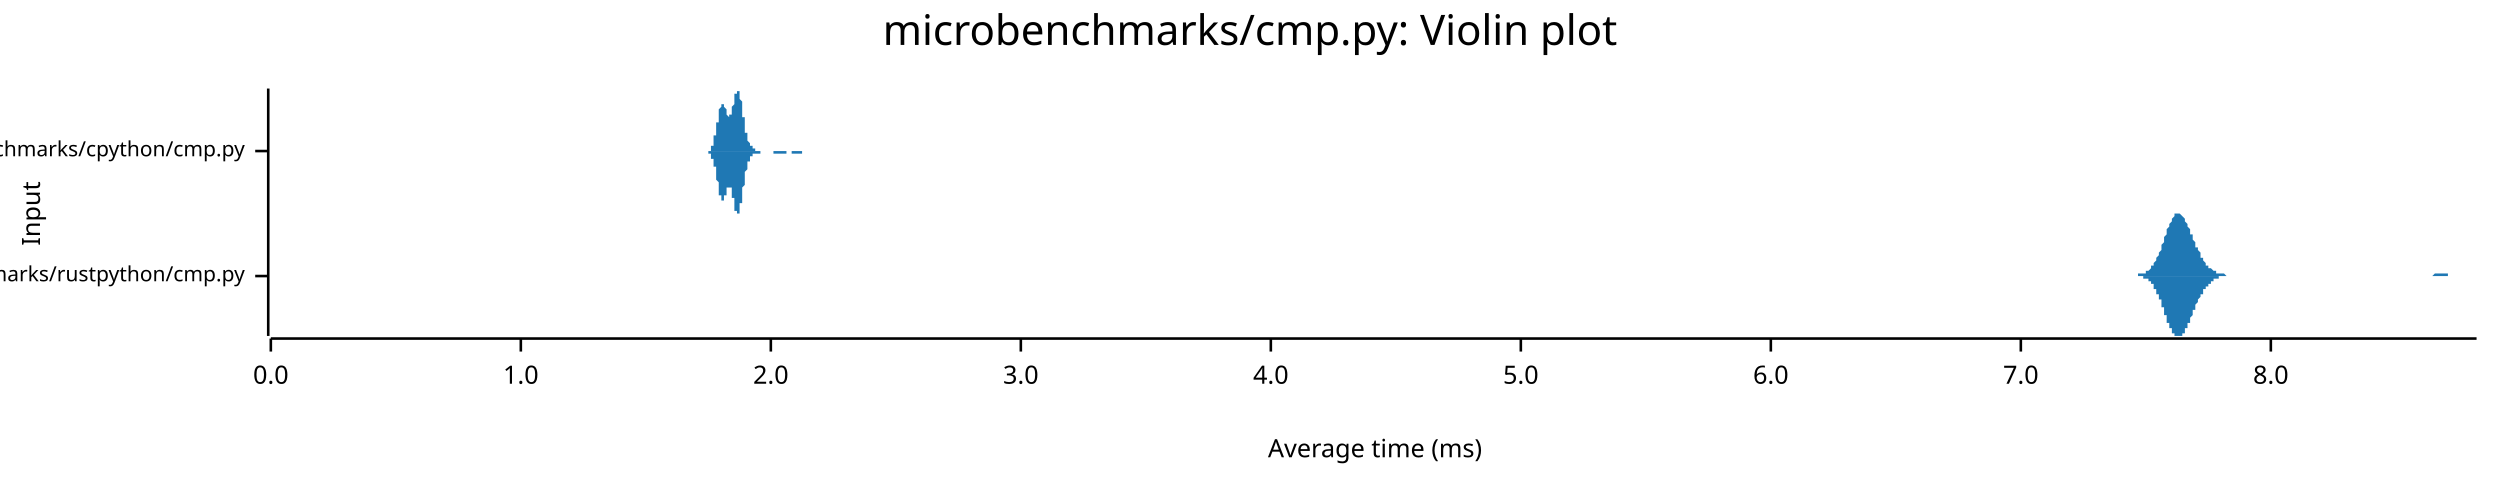
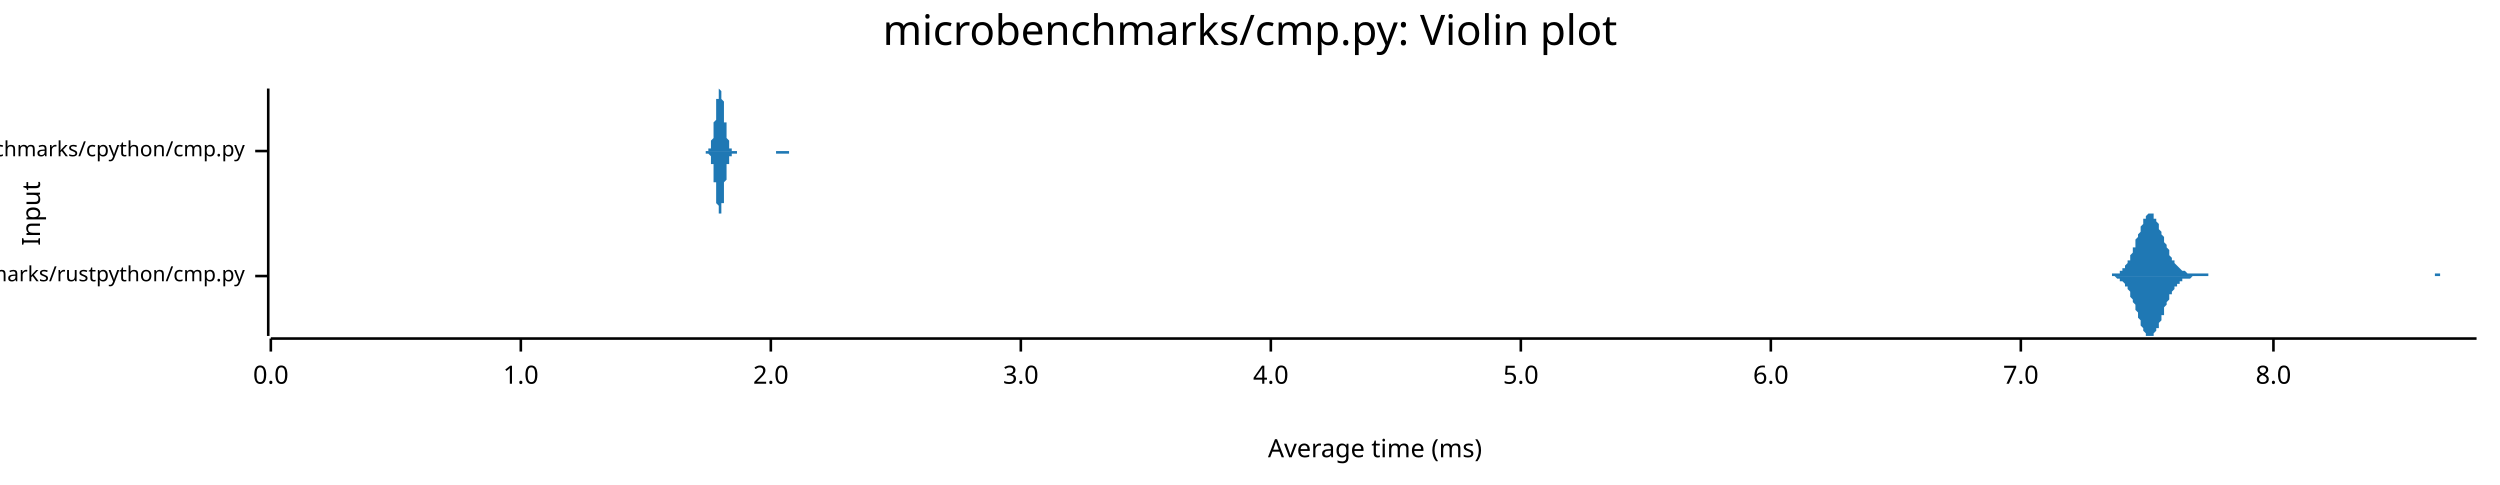
<svg xmlns="http://www.w3.org/2000/svg" width="960" height="186" viewBox="0 0 960 186">
  <text x="480" y="5" dy="0.76em" text-anchor="middle" font-family="sans-serif" font-size="16.129" opacity="1" fill="#000000">
microbenchmarks/cmp.py: Violin plot
</text>
  <text x="8" y="82" dy="0.76em" text-anchor="middle" font-family="sans-serif" font-size="9.677" opacity="1" fill="#000000" transform="rotate(270, 8, 82)">
Input
</text>
  <text x="528" y="178" dy="-0.5ex" text-anchor="middle" font-family="sans-serif" font-size="9.677" opacity="1" fill="#000000">
Average time (ms)
</text>
  <polyline fill="none" opacity="1" stroke="#000000" stroke-width="1" points="103,34 103,129 " />
  <text x="94" y="106" dy="0.5ex" text-anchor="end" font-family="sans-serif" font-size="8.065" opacity="1" fill="#000000">
microbenchmarks/rustpython/cmp.py
</text>
  <polyline fill="none" opacity="1" stroke="#000000" stroke-width="1" points="98,106 103,106 " />
  <text x="94" y="58" dy="0.5ex" text-anchor="end" font-family="sans-serif" font-size="8.065" opacity="1" fill="#000000">
microbenchmarks/cpython/cmp.py
</text>
  <polyline fill="none" opacity="1" stroke="#000000" stroke-width="1" points="98,58 103,58 " />
  <polyline fill="none" opacity="1" stroke="#000000" stroke-width="1" points="104,130 951,130 " />
  <text x="104" y="140" dy="0.76em" text-anchor="middle" font-family="sans-serif" font-size="9.677" opacity="1" fill="#000000">
0.0
</text>
  <polyline fill="none" opacity="1" stroke="#000000" stroke-width="1" points="104,130 104,135 " />
  <text x="200" y="140" dy="0.76em" text-anchor="middle" font-family="sans-serif" font-size="9.677" opacity="1" fill="#000000">
1.0
</text>
  <polyline fill="none" opacity="1" stroke="#000000" stroke-width="1" points="200,130 200,135 " />
  <text x="296" y="140" dy="0.76em" text-anchor="middle" font-family="sans-serif" font-size="9.677" opacity="1" fill="#000000">
2.0
</text>
  <polyline fill="none" opacity="1" stroke="#000000" stroke-width="1" points="296,130 296,135 " />
  <text x="392" y="140" dy="0.76em" text-anchor="middle" font-family="sans-serif" font-size="9.677" opacity="1" fill="#000000">
3.0
</text>
  <polyline fill="none" opacity="1" stroke="#000000" stroke-width="1" points="392,130 392,135 " />
  <text x="488" y="140" dy="0.76em" text-anchor="middle" font-family="sans-serif" font-size="9.677" opacity="1" fill="#000000">
4.0
</text>
  <polyline fill="none" opacity="1" stroke="#000000" stroke-width="1" points="488,130 488,135 " />
  <text x="584" y="140" dy="0.76em" text-anchor="middle" font-family="sans-serif" font-size="9.677" opacity="1" fill="#000000">
5.0
</text>
  <polyline fill="none" opacity="1" stroke="#000000" stroke-width="1" points="584,130 584,135 " />
  <text x="680" y="140" dy="0.76em" text-anchor="middle" font-family="sans-serif" font-size="9.677" opacity="1" fill="#000000">
6.0
</text>
  <polyline fill="none" opacity="1" stroke="#000000" stroke-width="1" points="680,130 680,135 " />
  <text x="776" y="140" dy="0.76em" text-anchor="middle" font-family="sans-serif" font-size="9.677" opacity="1" fill="#000000">
7.0
</text>
  <polyline fill="none" opacity="1" stroke="#000000" stroke-width="1" points="776,130 776,135 " />
-   <text x="872" y="140" dy="0.76em" text-anchor="middle" font-family="sans-serif" font-size="9.677" opacity="1" fill="#000000">
+   <text x="873" y="140" dy="0.76em" text-anchor="middle" font-family="sans-serif" font-size="9.677" opacity="1" fill="#000000">
8.0
</text>
-   <polyline fill="none" opacity="1" stroke="#000000" stroke-width="1" points="872,130 872,135 " />
-   <polygon opacity="1" fill="#1F78B4" points="817,106 817,106 818,106 818,106 818,106 818,106 819,106 819,106 819,106 819,106 820,106 820,106 820,106 820,106 821,106 821,106 821,105 822,105 822,105 822,105 822,105 823,105 823,105 823,105 823,105 824,105 824,105 824,104 824,104 825,104 825,104 825,104 826,103 826,103 826,103 826,102 827,102 827,102 827,101 827,101 828,100 828,100 828,99 828,99 829,98 829,97 829,97 830,96 830,95 830,95 830,94 831,93 831,92 831,92 831,91 832,90 832,89 832,89 832,88 833,87 833,87 833,86 834,85 834,85 834,84 834,84 835,83 835,83 835,83 835,82 836,82 836,82 836,82 837,82 837,82 837,82 837,82 838,83 838,83 838,83 838,83 839,84 839,84 839,85 839,85 840,86 840,86 840,87 841,88 841,88 841,89 841,90 842,90 842,91 842,92 842,92 843,93 843,94 843,94 843,95 844,95 844,96 844,96 845,97 845,98 845,98 845,99 846,99 846,99 846,100 846,100 847,101 847,101 847,101 847,102 848,102 848,102 848,103 849,103 849,103 849,103 849,103 850,104 850,104 850,104 850,104 851,104 851,104 851,105 851,105 852,105 852,105 852,105 853,105 853,105 853,105 853,105 854,105 854,105 854,105 854,105 855,106 855,106 855,106 856,106 856,106 856,106 856,106 857,106 857,106 857,106 857,106 858,106 858,106 858,106 858,106 859,106 859,106 859,106 860,106 860,106 860,106 860,106 861,106 861,106 861,106 861,106 862,106 862,106 862,106 862,106 863,106 863,106 863,106 864,106 864,106 864,106 864,106 865,106 865,106 865,106 865,106 866,106 866,106 866,106 866,106 867,106 867,106 867,106 868,106 868,106 868,106 868,106 869,106 869,106 869,106 869,106 870,106 870,106 870,106 870,106 871,106 871,106 871,106 872,106 872,106 872,106 872,106 873,106 873,106 873,106 873,106 874,106 874,106 874,106 875,106 875,106 875,106 875,106 876,106 876,106 876,106 876,106 877,106 877,106 877,106 877,106 878,106 878,106 878,106 879,106 879,106 879,106 879,106 880,106 880,106 880,106 880,106 881,106 881,106 881,106 881,106 882,106 882,106 882,106 883,106 883,106 883,106 883,106 884,106 884,106 884,106 884,106 885,106 885,106 885,106 885,106 886,106 886,106 886,106 887,106 887,106 887,106 887,106 888,106 888,106 888,106 888,106 889,106 889,106 889,106 889,106 890,106 890,106 890,106 891,106 891,106 891,106 891,106 892,106 892,106 892,106 892,106 893,106 893,106 893,106 894,106 894,106 894,106 894,106 895,106 895,106 895,106 895,106 896,106 896,106 896,106 896,106 897,106 897,106 897,106 898,106 898,106 898,106 898,106 899,106 899,106 899,106 899,106 900,106 900,106 900,106 900,106 901,106 901,106 901,106 902,106 902,106 902,106 902,106 903,106 903,106 903,106 903,106 904,106 904,106 904,106 904,106 905,106 905,106 905,106 906,106 906,106 906,106 906,106 907,106 907,106 907,106 907,106 908,106 908,106 908,106 908,106 909,106 909,106 909,106 910,106 910,106 910,106 910,106 911,106 911,106 911,106 911,106 912,106 912,106 912,106 913,106 913,106 913,106 913,106 914,106 914,106 914,106 914,106 915,106 915,106 915,106 915,106 916,106 916,106 916,106 917,106 917,106 917,106 917,106 918,106 918,106 918,106 918,106 919,106 919,106 919,106 919,106 920,106 920,106 920,106 921,106 921,106 921,106 921,106 922,106 922,106 922,106 922,106 923,106 923,106 923,106 923,106 924,106 924,106 924,106 925,106 925,106 925,106 925,106 926,106 926,106 926,106 926,106 927,106 927,106 927,106 927,106 928,106 928,106 928,106 929,106 929,106 929,106 929,106 930,106 930,106 930,106 930,106 931,106 931,106 931,106 932,106 932,106 932,106 932,106 933,106 933,106 933,106 933,106 934,106 934,106 934,106 934,106 935,105 935,105 935,105 936,105 936,105 936,105 936,105 937,105 937,105 937,105 937,105 938,105 938,105 938,105 938,105 939,105 939,105 939,105 940,105 940,106 940,106 940,106 941,106 941,106 941,106 941,106 942,106 942,106 942,106 942,106 943,106 943,106 943,106 944,106 944,106 944,106 944,106 945,106 945,106 945,106 945,106 946,106 946,106 946,106 946,106 947,106 947,106 947,106 948,106 948,106 948,106 948,106 949,106 949,106 949,106 949,106 950,106 950,106 950,106 951,106 951,106 817,106 " />
-   <polygon opacity="1" fill="#1F78B4" points="817,106 817,106 818,106 818,106 818,106 818,106 819,106 819,106 819,106 819,106 820,106 820,106 820,106 820,106 821,106 821,106 821,106 822,106 822,106 822,106 822,106 823,106 823,106 823,106 823,107 824,107 824,107 824,107 824,107 825,107 825,108 825,108 826,108 826,108 826,109 826,109 827,109 827,110 827,110 827,111 828,111 828,112 828,112 828,113 829,113 829,114 829,115 830,115 830,116 830,117 830,118 831,118 831,119 831,120 831,121 832,121 832,122 832,123 832,124 833,124 833,125 833,126 834,126 834,127 834,127 834,128 835,128 835,129 835,129 835,129 836,129 836,129 836,129 837,129 837,129 837,129 837,129 838,129 838,129 838,128 838,128 839,128 839,127 839,127 839,126 840,126 840,125 840,124 841,124 841,123 841,123 841,122 842,121 842,121 842,120 842,119 843,119 843,118 843,117 843,117 844,116 844,116 844,115 845,114 845,114 845,113 845,113 846,113 846,112 846,112 846,111 847,111 847,111 847,110 847,110 848,110 848,109 848,109 849,109 849,108 849,108 849,108 850,108 850,108 850,107 850,107 851,107 851,107 851,107 851,107 852,107 852,107 852,106 853,106 853,106 853,106 853,106 854,106 854,106 854,106 854,106 855,106 855,106 855,106 856,106 856,106 856,106 856,106 857,106 857,106 857,106 857,106 858,106 858,106 858,106 858,106 859,106 859,106 859,106 860,106 860,106 860,106 860,106 861,106 861,106 861,106 861,106 862,106 862,106 862,106 862,106 863,106 863,106 863,106 864,106 864,106 864,106 864,106 865,106 865,106 865,106 865,106 866,106 866,106 866,106 866,106 867,106 867,106 867,106 868,106 868,106 868,106 868,106 869,106 869,106 869,106 869,106 870,106 870,106 870,106 870,106 871,106 871,106 871,106 872,106 872,106 872,106 872,106 873,106 873,106 873,106 873,106 874,106 874,106 874,106 875,106 875,106 875,106 875,106 876,106 876,106 876,106 876,106 877,106 877,106 877,106 877,106 878,106 878,106 878,106 879,106 879,106 879,106 879,106 880,106 880,106 880,106 880,106 881,106 881,106 881,106 881,106 882,106 882,106 882,106 883,106 883,106 883,106 883,106 884,106 884,106 884,106 884,106 885,106 885,106 885,106 885,106 886,106 886,106 886,106 887,106 887,106 887,106 887,106 888,106 888,106 888,106 888,106 889,106 889,106 889,106 889,106 890,106 890,106 890,106 891,106 891,106 891,106 891,106 892,106 892,106 892,106 892,106 893,106 893,106 893,106 894,106 894,106 894,106 894,106 895,106 895,106 895,106 895,106 896,106 896,106 896,106 896,106 897,106 897,106 897,106 898,106 898,106 898,106 898,106 899,106 899,106 899,106 899,106 900,106 900,106 900,106 900,106 901,106 901,106 901,106 902,106 902,106 902,106 902,106 903,106 903,106 903,106 903,106 904,106 904,106 904,106 904,106 905,106 905,106 905,106 906,106 906,106 906,106 906,106 907,106 907,106 907,106 907,106 908,106 908,106 908,106 908,106 909,106 909,106 909,106 910,106 910,106 910,106 910,106 911,106 911,106 911,106 911,106 912,106 912,106 912,106 913,106 913,106 913,106 913,106 914,106 914,106 914,106 914,106 915,106 915,106 915,106 915,106 916,106 916,106 916,106 917,106 917,106 917,106 917,106 918,106 918,106 918,106 918,106 919,106 919,106 919,106 919,106 920,106 920,106 920,106 921,106 921,106 921,106 921,106 922,106 922,106 922,106 922,106 923,106 923,106 923,106 923,106 924,106 924,106 924,106 925,106 925,106 925,106 925,106 926,106 926,106 926,106 926,106 927,106 927,106 927,106 927,106 928,106 928,106 928,106 929,106 929,106 929,106 929,106 930,106 930,106 930,106 930,106 931,106 931,106 931,106 932,106 932,106 932,106 932,106 933,106 933,106 933,106 933,106 934,106 934,106 934,106 934,106 935,106 935,106 935,106 936,106 936,106 936,106 936,106 937,106 937,106 937,106 937,106 938,106 938,106 938,106 938,106 939,106 939,106 939,106 940,106 940,106 940,106 940,106 941,106 941,106 941,106 941,106 942,106 942,106 942,106 942,106 943,106 943,106 943,106 944,106 944,106 944,106 944,106 945,106 945,106 945,106 945,106 946,106 946,106 946,106 946,106 947,106 947,106 947,106 948,106 948,106 948,106 948,106 949,106 949,106 949,106 949,106 950,106 950,106 950,106 951,106 951,106 817,106 " />
-   <polygon opacity="1" fill="#1F78B4" points="271,58 271,58 271,58 271,58 272,58 272,58 272,58 272,58 272,58 272,58 272,58 272,58 272,58 272,58 272,58 272,58 273,58 273,57 273,57 273,57 273,57 273,57 273,57 273,57 273,57 273,56 273,56 273,56 273,56 274,56 274,55 274,55 274,55 274,55 274,54 274,54 274,54 274,53 274,53 274,53 274,52 275,52 275,52 275,51 275,51 275,50 275,50 275,49 275,49 275,49 275,48 275,48 275,47 276,47 276,46 276,46 276,45 276,45 276,44 276,44 276,43 276,43 276,43 276,42 276,42 276,42 277,41 277,41 277,41 277,40 277,40 277,40 277,40 277,40 277,40 277,40 277,40 277,40 278,40 278,40 278,40 278,40 278,40 278,40 278,40 278,41 278,41 278,41 278,41 278,41 279,42 279,42 279,42 279,43 279,43 279,43 279,43 279,44 279,44 279,44 279,44 279,44 280,45 280,45 280,45 280,45 280,45 280,45 280,45 280,45 280,45 280,45 280,45 280,45 280,44 281,44 281,44 281,44 281,44 281,43 281,43 281,43 281,42 281,42 281,41 281,41 281,41 282,40 282,40 282,39 282,39 282,39 282,38 282,38 282,37 282,37 282,37 282,36 282,36 283,36 283,35 283,35 283,35 283,35 283,35 283,35 283,35 283,34 283,34 283,35 283,35 283,35 284,35 284,35 284,35 284,35 284,36 284,36 284,36 284,37 284,37 284,38 284,38 284,38 285,39 285,39 285,40 285,40 285,41 285,41 285,42 285,43 285,43 285,44 285,44 285,45 286,45 286,46 286,46 286,47 286,47 286,48 286,48 286,49 286,49 286,50 286,50 286,50 286,51 287,51 287,52 287,52 287,52 287,53 287,53 287,53 287,54 287,54 287,54 287,54 287,54 288,55 288,55 288,55 288,55 288,55 288,56 288,56 288,56 288,56 288,56 288,56 288,56 289,56 289,56 289,57 289,57 289,57 289,57 289,57 289,57 289,57 289,57 289,57 289,57 290,57 290,57 290,57 290,57 290,57 290,57 290,57 290,57 290,57 290,58 290,58 290,58 290,58 291,58 291,58 291,58 291,58 291,58 291,58 291,58 291,58 291,58 291,58 291,58 291,58 292,58 292,58 292,58 292,58 292,58 292,58 292,58 292,58 292,58 292,58 292,58 292,58 293,58 293,58 293,58 293,58 293,58 293,58 293,58 293,58 293,58 293,58 293,58 293,58 293,58 294,58 294,58 294,58 294,58 294,58 294,58 294,58 294,58 294,58 294,58 294,58 294,58 295,58 295,58 295,58 295,58 295,58 295,58 295,58 295,58 295,58 295,58 295,58 295,58 296,58 296,58 296,58 296,58 296,58 296,58 296,58 296,58 296,58 296,58 296,58 296,58 296,58 297,58 297,58 297,58 297,58 297,58 297,58 297,58 297,58 297,58 297,58 297,58 297,58 298,58 298,58 298,58 298,58 298,58 298,58 298,58 298,58 298,58 298,58 298,58 298,58 299,58 299,58 299,58 299,58 299,58 299,58 299,58 299,58 299,58 299,58 299,58 299,58 300,58 300,58 300,58 300,58 300,58 300,58 300,58 300,58 300,58 300,58 300,58 300,58 300,58 301,58 301,58 301,58 301,58 301,58 301,58 301,58 301,58 301,58 301,58 301,58 301,58 302,58 302,58 302,58 302,58 302,58 302,58 302,58 302,58 302,58 302,58 302,58 302,58 303,58 303,58 303,58 303,58 303,58 303,58 303,58 303,58 303,58 303,58 303,58 303,58 303,58 304,58 304,58 304,58 304,58 304,58 304,58 304,58 304,58 304,58 304,58 304,58 304,58 305,58 305,58 305,58 305,58 305,58 305,58 305,58 305,58 305,58 305,58 305,58 305,58 306,58 306,58 306,58 306,58 306,58 306,58 306,58 306,58 306,58 306,58 306,58 306,58 306,58 307,58 307,58 307,58 307,58 307,58 307,58 307,58 307,58 307,58 307,58 307,58 307,58 308,58 308,58 308,58 308,58 308,58 308,58 308,58 308,58 308,58 308,58 308,58 308,58 309,58 309,58 309,58 309,58 309,58 309,58 309,58 309,58 309,58 309,58 309,58 309,58 309,58 310,58 310,58 310,58 310,58 310,58 310,58 310,58 310,58 310,58 310,58 310,58 310,58 311,58 311,58 311,58 311,58 311,58 311,58 311,58 311,58 311,58 311,58 311,58 311,58 312,58 312,58 312,58 312,58 312,58 271,58 " />
-   <polygon opacity="1" fill="#1F78B4" points="271,58 271,58 271,58 271,58 272,58 272,58 272,58 272,58 272,59 272,59 272,59 272,59 272,59 272,59 272,59 272,59 273,59 273,59 273,59 273,59 273,59 273,59 273,60 273,60 273,60 273,60 273,60 273,60 273,61 274,61 274,61 274,61 274,62 274,62 274,62 274,62 274,63 274,63 274,63 274,64 274,64 275,64 275,65 275,65 275,66 275,66 275,67 275,67 275,67 275,68 275,68 275,69 275,69 276,70 276,70 276,71 276,71 276,72 276,72 276,73 276,73 276,73 276,74 276,74 276,75 276,75 277,75 277,76 277,76 277,76 277,76 277,76 277,77 277,77 277,77 277,77 277,77 277,77 278,77 278,77 278,77 278,77 278,76 278,76 278,76 278,76 278,76 278,75 278,75 278,75 279,75 279,74 279,74 279,74 279,74 279,73 279,73 279,73 279,73 279,72 279,72 279,72 280,72 280,72 280,72 280,72 280,72 280,71 280,71 280,71 280,72 280,72 280,72 280,72 280,72 281,72 281,72 281,73 281,73 281,73 281,74 281,74 281,74 281,75 281,75 281,75 281,76 282,76 282,77 282,77 282,78 282,78 282,78 282,79 282,79 282,80 282,80 282,80 282,81 283,81 283,81 283,81 283,81 283,82 283,82 283,82 283,82 283,82 283,82 283,82 283,82 283,82 284,82 284,81 284,81 284,81 284,81 284,80 284,80 284,80 284,79 284,79 284,78 284,78 285,78 285,77 285,77 285,76 285,76 285,75 285,74 285,74 285,73 285,73 285,72 285,72 286,71 286,71 286,70 286,70 286,69 286,69 286,68 286,68 286,67 286,67 286,66 286,66 286,66 287,65 287,65 287,65 287,64 287,64 287,64 287,63 287,63 287,63 287,62 287,62 287,62 288,62 288,62 288,61 288,61 288,61 288,61 288,61 288,61 288,61 288,60 288,60 288,60 289,60 289,60 289,60 289,60 289,60 289,60 289,60 289,60 289,60 289,59 289,59 289,59 290,59 290,59 290,59 290,59 290,59 290,59 290,59 290,59 290,59 290,59 290,59 290,59 290,59 291,59 291,59 291,59 291,59 291,59 291,59 291,59 291,59 291,59 291,59 291,59 291,59 292,59 292,59 292,59 292,59 292,59 292,59 292,59 292,59 292,58 292,58 292,58 292,58 293,58 293,58 293,58 293,58 293,58 293,58 293,58 293,58 293,58 293,58 293,58 293,58 293,58 294,58 294,58 294,58 294,58 294,58 294,58 294,58 294,58 294,58 294,58 294,58 294,58 295,58 295,58 295,58 295,58 295,58 295,58 295,58 295,58 295,58 295,58 295,58 295,58 296,58 296,58 296,58 296,58 296,58 296,58 296,58 296,58 296,58 296,58 296,58 296,58 296,58 297,58 297,58 297,58 297,58 297,58 297,58 297,58 297,58 297,58 297,58 297,59 297,59 298,59 298,59 298,59 298,59 298,59 298,59 298,59 298,59 298,59 298,59 298,59 298,59 299,59 299,59 299,59 299,59 299,59 299,59 299,59 299,59 299,59 299,59 299,59 299,59 300,59 300,59 300,59 300,59 300,59 300,59 300,59 300,59 300,59 300,59 300,59 300,59 300,59 301,59 301,59 301,59 301,59 301,59 301,59 301,59 301,59 301,59 301,59 301,59 301,59 302,59 302,59 302,58 302,58 302,58 302,58 302,58 302,58 302,58 302,58 302,58 302,58 303,58 303,58 303,58 303,58 303,58 303,58 303,58 303,58 303,58 303,58 303,58 303,58 303,58 304,58 304,58 304,58 304,58 304,58 304,59 304,59 304,59 304,59 304,59 304,59 304,59 305,59 305,59 305,59 305,59 305,59 305,59 305,59 305,59 305,59 305,59 305,59 305,59 306,59 306,59 306,59 306,59 306,59 306,59 306,59 306,59 306,59 306,59 306,59 306,59 306,59 307,59 307,59 307,59 307,59 307,59 307,59 307,59 307,59 307,59 307,59 307,59 307,59 308,59 308,59 308,59 308,59 308,59 308,59 308,59 308,59 308,59 308,58 308,58 308,58 309,58 309,58 309,58 309,58 309,58 309,58 309,58 309,58 309,58 309,58 309,58 309,58 309,58 310,58 310,58 310,58 310,58 310,58 310,58 310,58 310,58 310,58 310,58 310,58 310,58 311,58 311,58 311,58 311,58 311,58 311,58 311,58 311,58 311,58 311,58 311,58 311,58 312,58 312,58 312,58 312,58 312,58 271,58 " />
+   <polyline fill="none" opacity="1" stroke="#000000" stroke-width="1" points="873,130 873,135 " />
+   <polygon opacity="1" fill="#1F78B4" points="809,106 810,106 810,106 810,106 810,106 811,106 811,105 811,105 812,105 812,105 812,105 812,105 813,105 813,105 813,105 814,105 814,104 814,104 814,104 815,104 815,103 815,103 816,103 816,102 816,102 816,102 817,101 817,101 817,100 818,100 818,99 818,98 818,98 819,97 819,96 819,95 820,95 820,94 820,93 820,92 821,91 821,91 821,90 822,89 822,88 822,87 822,87 823,86 823,85 823,85 823,84 824,84 824,83 824,83 825,82 825,82 825,82 825,82 826,82 826,82 826,82 827,82 827,83 827,83 827,84 828,84 828,85 828,85 829,86 829,86 829,87 829,88 830,89 830,89 830,90 831,91 831,92 831,93 831,93 832,94 832,95 832,95 833,96 833,97 833,97 833,98 834,99 834,99 834,100 835,100 835,101 835,101 835,101 836,102 836,102 836,102 837,103 837,103 837,103 837,103 838,104 838,104 838,104 838,104 839,104 839,104 839,104 840,105 840,105 840,105 840,105 841,105 841,105 841,105 842,105 842,105 842,105 842,105 843,105 843,105 843,105 844,105 844,105 844,105 844,105 845,105 845,105 845,105 846,105 846,105 846,105 846,105 847,105 847,105 847,105 848,105 848,106 848,106 848,106 849,106 849,106 849,106 850,106 850,106 850,106 850,106 851,106 851,106 851,106 851,106 852,106 852,106 852,106 853,106 853,106 853,106 853,106 854,106 854,106 854,106 855,106 855,106 855,106 855,106 856,106 856,106 856,106 857,106 857,106 857,106 857,106 858,106 858,106 858,106 859,106 859,106 859,106 859,106 860,106 860,106 860,106 861,106 861,106 861,106 861,106 862,106 862,106 862,106 863,106 863,106 863,106 863,106 864,106 864,106 864,106 865,106 865,106 865,106 865,106 866,106 866,106 866,106 866,106 867,106 867,106 867,106 868,106 868,106 868,106 868,106 869,106 869,106 869,106 870,106 870,106 870,106 870,106 871,106 871,106 871,106 872,106 872,106 872,106 872,106 873,106 873,106 873,106 874,106 874,106 874,106 874,106 875,106 875,106 875,106 876,106 876,106 876,106 876,106 877,106 877,106 877,106 878,106 878,106 878,106 878,106 879,106 879,106 879,106 879,106 880,106 880,106 880,106 881,106 881,106 881,106 881,106 882,106 882,106 882,106 883,106 883,106 883,106 883,106 884,106 884,106 884,106 885,106 885,106 885,106 885,106 886,106 886,106 886,106 887,106 887,106 887,106 887,106 888,106 888,106 888,106 889,106 889,106 889,106 889,106 890,106 890,106 890,106 891,106 891,106 891,106 891,106 892,106 892,106 892,106 893,106 893,106 893,106 893,106 894,106 894,106 894,106 894,106 895,106 895,106 895,106 896,106 896,106 896,106 896,106 897,106 897,106 897,106 898,106 898,106 898,106 898,106 899,106 899,106 899,106 900,106 900,106 900,106 900,106 901,106 901,106 901,106 902,106 902,106 902,106 902,106 903,106 903,106 903,106 904,106 904,106 904,106 904,106 905,106 905,106 905,106 906,106 906,106 906,106 906,106 907,106 907,106 907,106 908,106 908,106 908,106 908,106 909,106 909,106 909,106 909,106 910,106 910,106 910,106 911,106 911,106 911,106 911,106 912,106 912,106 912,106 913,106 913,106 913,106 913,106 914,106 914,106 914,106 915,106 915,106 915,106 915,106 916,106 916,106 916,106 917,106 917,106 917,106 917,106 918,106 918,106 918,106 919,106 919,106 919,106 919,106 920,106 920,106 920,106 921,106 921,106 921,106 921,106 922,106 922,106 922,106 922,106 923,106 923,106 923,106 924,106 924,106 924,106 924,106 925,106 925,106 925,106 926,106 926,106 926,106 926,106 927,106 927,106 927,106 928,106 928,106 928,106 928,106 929,106 929,106 929,106 930,106 930,106 930,106 930,106 931,106 931,106 931,106 932,106 932,106 932,106 932,106 933,106 933,106 933,106 934,106 934,106 934,106 934,106 935,106 935,105 935,105 936,105 936,105 936,105 936,105 937,105 937,105 937,105 937,106 938,106 938,106 938,106 939,106 939,106 939,106 939,106 940,106 940,106 940,106 941,106 941,106 941,106 941,106 942,106 942,106 942,106 943,106 943,106 943,106 943,106 944,106 944,106 944,106 945,106 945,106 945,106 945,106 946,106 946,106 946,106 947,106 947,106 947,106 947,106 948,106 948,106 948,106 949,106 949,106 949,106 949,106 950,106 950,106 950,106 951,106 951,106 809,106 " />
+   <polygon opacity="1" fill="#1F78B4" points="809,106 810,106 810,106 810,106 810,106 811,106 811,106 811,106 812,106 812,106 812,106 812,106 813,107 813,107 813,107 814,107 814,107 814,107 814,108 815,108 815,108 815,108 816,109 816,109 816,109 816,110 817,110 817,111 817,111 818,112 818,113 818,113 818,114 819,115 819,115 819,116 820,117 820,118 820,118 820,119 821,120 821,121 821,122 822,123 822,123 822,124 822,125 823,126 823,126 823,127 823,127 824,128 824,128 824,129 825,129 825,129 825,129 825,129 826,129 826,129 826,129 827,129 827,129 827,128 827,128 828,127 828,127 828,126 829,126 829,125 829,124 829,124 830,123 830,122 830,121 831,121 831,120 831,119 831,118 832,117 832,117 832,116 833,115 833,115 833,114 833,113 834,113 834,112 834,112 835,111 835,111 835,111 835,110 836,110 836,109 836,109 837,109 837,109 837,108 837,108 838,108 838,108 838,108 838,107 839,107 839,107 839,107 840,107 840,107 840,107 840,107 841,107 841,107 841,107 842,106 842,106 842,106 842,106 843,106 843,106 843,106 844,106 844,106 844,106 844,106 845,106 845,106 845,106 846,106 846,106 846,106 846,106 847,106 847,106 847,106 848,106 848,106 848,106 848,106 849,106 849,106 849,106 850,106 850,106 850,106 850,106 851,106 851,106 851,106 851,106 852,106 852,106 852,106 853,106 853,106 853,106 853,106 854,106 854,106 854,106 855,106 855,106 855,106 855,106 856,106 856,106 856,106 857,106 857,106 857,106 857,106 858,106 858,106 858,106 859,106 859,106 859,106 859,106 860,106 860,106 860,106 861,106 861,106 861,106 861,106 862,106 862,106 862,106 863,106 863,106 863,106 863,106 864,106 864,106 864,106 865,106 865,106 865,106 865,106 866,106 866,106 866,106 866,106 867,106 867,106 867,106 868,106 868,106 868,106 868,106 869,106 869,106 869,106 870,106 870,106 870,106 870,106 871,106 871,106 871,106 872,106 872,106 872,106 872,106 873,106 873,106 873,106 874,106 874,106 874,106 874,106 875,106 875,106 875,106 876,106 876,106 876,106 876,106 877,106 877,106 877,106 878,106 878,106 878,106 878,106 879,106 879,106 879,106 879,106 880,106 880,106 880,106 881,106 881,106 881,106 881,106 882,106 882,106 882,106 883,106 883,106 883,106 883,106 884,106 884,106 884,106 885,106 885,106 885,106 885,106 886,106 886,106 886,106 887,106 887,106 887,106 887,106 888,106 888,106 888,106 889,106 889,106 889,106 889,106 890,106 890,106 890,106 891,106 891,106 891,106 891,106 892,106 892,106 892,106 893,106 893,106 893,106 893,106 894,106 894,106 894,106 894,106 895,106 895,106 895,106 896,106 896,106 896,106 896,106 897,106 897,106 897,106 898,106 898,106 898,106 898,106 899,106 899,106 899,106 900,106 900,106 900,106 900,106 901,106 901,106 901,106 902,106 902,106 902,106 902,106 903,106 903,106 903,106 904,106 904,106 904,106 904,106 905,106 905,106 905,106 906,106 906,106 906,106 906,106 907,106 907,106 907,106 908,106 908,106 908,106 908,106 909,106 909,106 909,106 909,106 910,106 910,106 910,106 911,106 911,106 911,106 911,106 912,106 912,106 912,106 913,106 913,106 913,106 913,106 914,106 914,106 914,106 915,106 915,106 915,106 915,106 916,106 916,106 916,106 917,106 917,106 917,106 917,106 918,106 918,106 918,106 919,106 919,106 919,106 919,106 920,106 920,106 920,106 921,106 921,106 921,106 921,106 922,106 922,106 922,106 922,106 923,106 923,106 923,106 924,106 924,106 924,106 924,106 925,106 925,106 925,106 926,106 926,106 926,106 926,106 927,106 927,106 927,106 928,106 928,106 928,106 928,106 929,106 929,106 929,106 930,106 930,106 930,106 930,106 931,106 931,106 931,106 932,106 932,106 932,106 932,106 933,106 933,106 933,106 934,106 934,106 934,106 934,106 935,106 935,106 935,106 936,106 936,106 936,106 936,106 937,106 937,106 937,106 937,106 938,106 938,106 938,106 939,106 939,106 939,106 939,106 940,106 940,106 940,106 941,106 941,106 941,106 941,106 942,106 942,106 942,106 943,106 943,106 943,106 943,106 944,106 944,106 944,106 945,106 945,106 945,106 945,106 946,106 946,106 946,106 947,106 947,106 947,106 947,106 948,106 948,106 948,106 949,106 949,106 949,106 949,106 950,106 950,106 950,106 951,106 951,106 809,106 " />
+   <polygon opacity="1" fill="#1F78B4" points="271,58 271,58 271,58 271,58 271,58 271,58 271,58 271,58 271,58 271,58 271,58 271,58 272,58 272,58 272,58 272,58 272,58 272,58 272,58 272,58 272,57 272,57 272,57 272,57 272,57 273,57 273,57 273,57 273,56 273,56 273,56 273,56 273,56 273,55 273,55 273,55 273,54 273,54 273,54 274,53 274,53 274,53 274,52 274,52 274,51 274,51 274,50 274,50 274,49 274,49 274,48 274,47 274,47 275,46 275,46 275,45 275,44 275,44 275,43 275,42 275,42 275,41 275,41 275,40 275,39 275,39 275,38 276,38 276,37 276,37 276,37 276,36 276,36 276,35 276,35 276,35 276,35 276,35 276,35 276,35 276,34 277,35 277,35 277,35 277,35 277,35 277,35 277,36 277,36 277,36 277,37 277,37 277,38 277,38 278,39 278,39 278,40 278,40 278,41 278,42 278,42 278,43 278,43 278,44 278,45 278,45 278,46 278,47 279,47 279,48 279,48 279,49 279,49 279,50 279,50 279,51 279,51 279,52 279,52 279,53 279,53 279,53 280,54 280,54 280,54 280,55 280,55 280,55 280,56 280,56 280,56 280,56 280,56 280,56 280,57 280,57 281,57 281,57 281,57 281,57 281,57 281,57 281,57 281,58 281,58 281,58 281,58 281,58 281,58 281,58 282,58 282,58 282,58 282,58 282,58 282,58 282,58 282,58 282,58 282,58 282,58 282,58 282,58 283,58 283,58 283,58 283,58 283,58 283,58 283,58 283,58 283,58 283,58 283,58 283,58 283,58 283,58 284,58 284,58 284,58 284,58 284,58 284,58 284,58 284,58 284,58 284,58 284,58 284,58 284,58 284,58 285,58 285,58 285,58 285,58 285,58 285,58 285,58 285,58 285,58 285,58 285,58 285,58 285,58 285,58 286,58 286,58 286,58 286,58 286,58 286,58 286,58 286,58 286,58 286,58 286,58 286,58 286,58 286,58 287,58 287,58 287,58 287,58 287,58 287,58 287,58 287,58 287,58 287,58 287,58 287,58 287,58 288,58 288,58 288,58 288,58 288,58 288,58 288,58 288,58 288,58 288,58 288,58 288,58 288,58 288,58 289,58 289,58 289,58 289,58 289,58 289,58 289,58 289,58 289,58 289,58 289,58 289,58 289,58 289,58 290,58 290,58 290,58 290,58 290,58 290,58 290,58 290,58 290,58 290,58 290,58 290,58 290,58 290,58 291,58 291,58 291,58 291,58 291,58 291,58 291,58 291,58 291,58 291,58 291,58 291,58 291,58 291,58 292,58 292,58 292,58 292,58 292,58 292,58 292,58 292,58 292,58 292,58 292,58 292,58 292,58 293,58 293,58 293,58 293,58 293,58 293,58 293,58 293,58 293,58 293,58 293,58 293,58 293,58 293,58 294,58 294,58 294,58 294,58 294,58 294,58 294,58 294,58 294,58 294,58 294,58 294,58 294,58 294,58 295,58 295,58 295,58 295,58 295,58 295,58 295,58 295,58 295,58 295,58 295,58 295,58 295,58 295,58 296,58 296,58 296,58 296,58 296,58 296,58 296,58 296,58 296,58 296,58 296,58 296,58 296,58 296,58 297,58 297,58 297,58 297,58 297,58 297,58 297,58 297,58 297,58 297,58 297,58 297,58 297,58 298,58 298,58 298,58 298,58 298,58 298,58 298,58 298,58 298,58 298,58 298,58 298,58 298,58 298,58 299,58 299,58 299,58 299,58 299,58 299,58 299,58 299,58 299,58 299,58 299,58 299,58 299,58 299,58 300,58 300,58 300,58 300,58 300,58 300,58 300,58 300,58 300,58 300,58 300,58 300,58 300,58 300,58 301,58 301,58 301,58 301,58 301,58 301,58 301,58 301,58 301,58 301,58 301,58 301,58 301,58 301,58 302,58 302,58 302,58 302,58 302,58 302,58 302,58 302,58 302,58 302,58 302,58 302,58 302,58 303,58 303,58 303,58 303,58 303,58 303,58 303,58 303,58 303,58 303,58 303,58 303,58 303,58 303,58 304,58 304,58 304,58 304,58 304,58 304,58 304,58 304,58 304,58 304,58 304,58 304,58 304,58 304,58 305,58 305,58 305,58 305,58 305,58 305,58 305,58 305,58 305,58 305,58 305,58 305,58 305,58 305,58 306,58 306,58 306,58 306,58 306,58 306,58 306,58 306,58 306,58 306,58 306,58 306,58 306,58 306,58 307,58 307,58 307,58 307,58 307,58 307,58 271,58 " />
+   <polygon opacity="1" fill="#1F78B4" points="271,58 271,58 271,58 271,58 271,58 271,58 271,58 271,58 271,58 271,58 271,58 271,59 272,59 272,59 272,59 272,59 272,59 272,59 272,59 272,59 272,59 272,59 272,59 272,59 272,59 273,60 273,60 273,60 273,60 273,60 273,60 273,61 273,61 273,61 273,61 273,62 273,62 273,62 273,63 274,63 274,64 274,64 274,64 274,65 274,65 274,66 274,66 274,67 274,67 274,68 274,68 274,69 274,70 275,70 275,71 275,72 275,72 275,73 275,73 275,74 275,75 275,75 275,76 275,76 275,77 275,78 275,78 276,79 276,79 276,80 276,80 276,80 276,81 276,81 276,81 276,82 276,82 276,82 276,82 276,82 276,82 277,82 277,82 277,82 277,82 277,81 277,81 277,81 277,80 277,80 277,80 277,79 277,79 277,78 278,78 278,77 278,77 278,76 278,76 278,75 278,74 278,74 278,73 278,72 278,72 278,71 278,71 278,70 279,69 279,69 279,68 279,68 279,67 279,67 279,66 279,66 279,65 279,65 279,64 279,64 279,63 279,63 280,63 280,62 280,62 280,62 280,61 280,61 280,61 280,61 280,61 280,60 280,60 280,60 280,60 280,60 281,60 281,59 281,59 281,59 281,59 281,59 281,59 281,59 281,59 281,59 281,59 281,59 281,59 281,59 282,59 282,59 282,59 282,59 282,59 282,59 282,59 282,59 282,59 282,59 282,59 282,59 282,59 283,59 283,59 283,59 283,59 283,59 283,59 283,59 283,59 283,59 283,59 283,58 283,58 283,58 283,58 284,58 284,58 284,58 284,58 284,58 284,58 284,58 284,58 284,58 284,58 284,58 284,58 284,58 284,58 285,58 285,58 285,58 285,58 285,58 285,58 285,58 285,58 285,58 285,58 285,58 285,58 285,58 285,58 286,58 286,58 286,58 286,58 286,58 286,58 286,58 286,58 286,58 286,58 286,58 286,58 286,58 286,58 287,58 287,58 287,58 287,58 287,58 287,58 287,58 287,58 287,58 287,58 287,58 287,58 287,58 288,58 288,58 288,58 288,58 288,58 288,58 288,58 288,58 288,58 288,58 288,58 288,58 288,58 288,58 289,58 289,58 289,58 289,58 289,58 289,58 289,58 289,58 289,58 289,58 289,58 289,58 289,58 289,58 290,58 290,58 290,58 290,58 290,58 290,58 290,58 290,58 290,58 290,58 290,58 290,58 290,58 290,58 291,58 291,58 291,58 291,58 291,58 291,58 291,58 291,58 291,58 291,58 291,58 291,58 291,58 291,58 292,58 292,58 292,58 292,58 292,58 292,58 292,58 292,58 292,58 292,58 292,58 292,58 292,58 293,58 293,58 293,58 293,58 293,58 293,58 293,58 293,58 293,58 293,58 293,58 293,58 293,58 293,58 294,58 294,58 294,58 294,58 294,58 294,59 294,59 294,59 294,59 294,59 294,59 294,59 294,59 294,58 295,58 295,58 295,58 295,58 295,58 295,58 295,58 295,58 295,58 295,58 295,58 295,58 295,58 295,58 296,58 296,58 296,58 296,58 296,58 296,58 296,58 296,58 296,58 296,58 296,58 296,58 296,58 296,58 297,58 297,58 297,58 297,58 297,58 297,58 297,58 297,58 297,58 297,58 297,58 297,58 297,58 298,58 298,58 298,58 298,58 298,58 298,58 298,58 298,58 298,58 298,58 298,58 298,58 298,59 298,59 299,59 299,59 299,59 299,59 299,59 299,59 299,59 299,59 299,59 299,59 299,59 299,59 299,59 299,59 300,59 300,59 300,59 300,59 300,59 300,59 300,59 300,59 300,59 300,59 300,59 300,59 300,59 300,59 301,59 301,59 301,59 301,59 301,59 301,59 301,59 301,59 301,59 301,59 301,59 301,59 301,59 301,59 302,59 302,59 302,59 302,59 302,59 302,59 302,59 302,59 302,59 302,59 302,59 302,59 302,59 303,59 303,59 303,59 303,59 303,58 303,58 303,58 303,58 303,58 303,58 303,58 303,58 303,58 303,58 304,58 304,58 304,58 304,58 304,58 304,58 304,58 304,58 304,58 304,58 304,58 304,58 304,58 304,58 305,58 305,58 305,58 305,58 305,58 305,58 305,58 305,58 305,58 305,58 305,58 305,58 305,58 305,58 306,58 306,58 306,58 306,58 306,58 306,58 306,58 306,58 306,58 306,58 306,58 306,58 306,58 306,58 307,58 307,58 307,58 307,58 307,58 307,58 271,58 " />
</svg>
